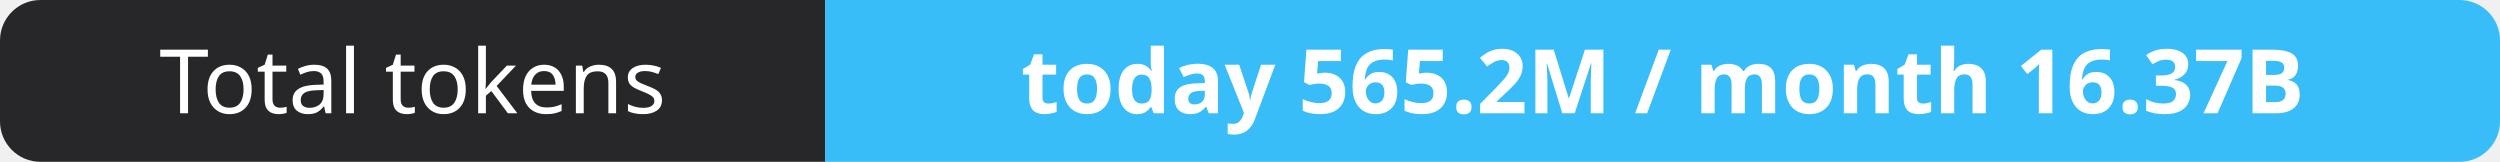
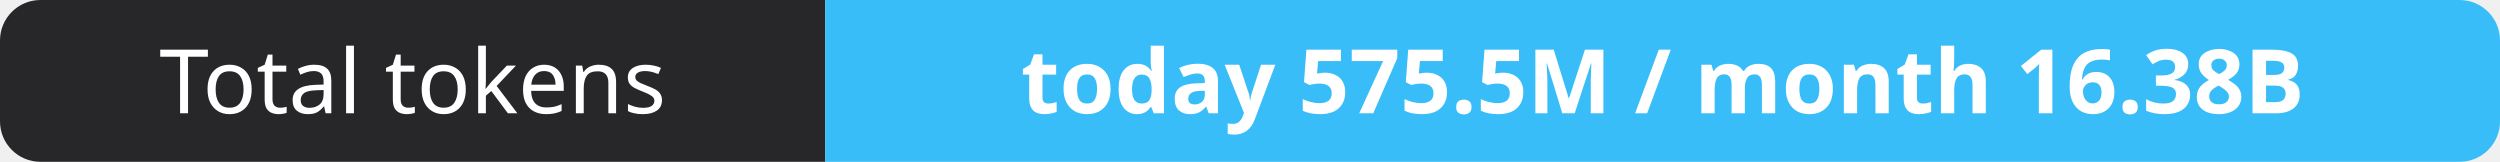
- <svg xmlns="http://www.w3.org/2000/svg" width="309" height="20" role="img" aria-label="Total tokens: today 565.2M / month 16.37B">
+ <svg xmlns="http://www.w3.org/2000/svg" width="309" height="20" role="img" aria-label="Total tokens: today 575.5M / month 16.38B">
  <clipPath id="r">
    <rect width="309" height="20" rx="5" fill="#fff" />
  </clipPath>
  <g clip-path="url(#r)">
    <rect width="102" height="20" fill="#27272a" />
    <rect x="102" width="207" height="20" fill="#38bdf8" />
  </g>
  <g fill="#fff" text-anchor="middle" font-family="Verdana,Geneva,sans-serif" font-size="11">
    <text x="51.0" y="14">Total tokens</text>
-     <text x="205.5" y="14" font-weight="700">today 565.2M / month 16.37B</text>
+     <text x="205.5" y="14" font-weight="700">today 575.5M / month 16.38B</text>
  </g>
</svg>
